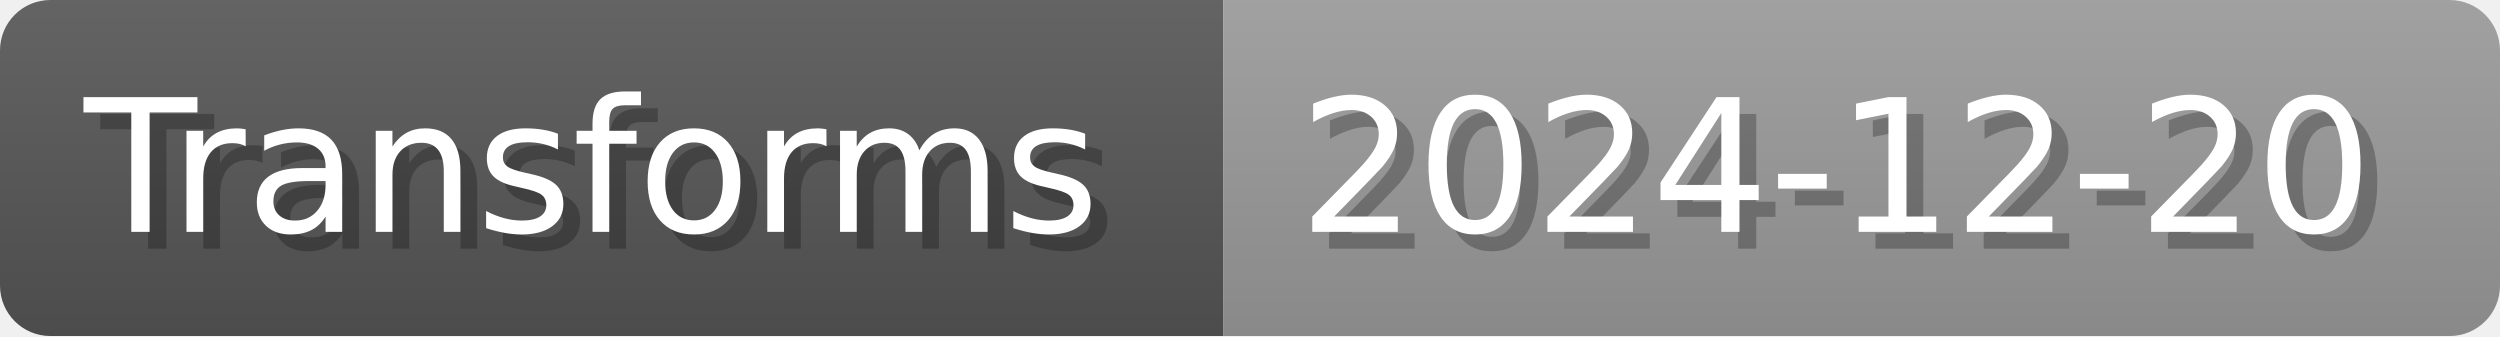
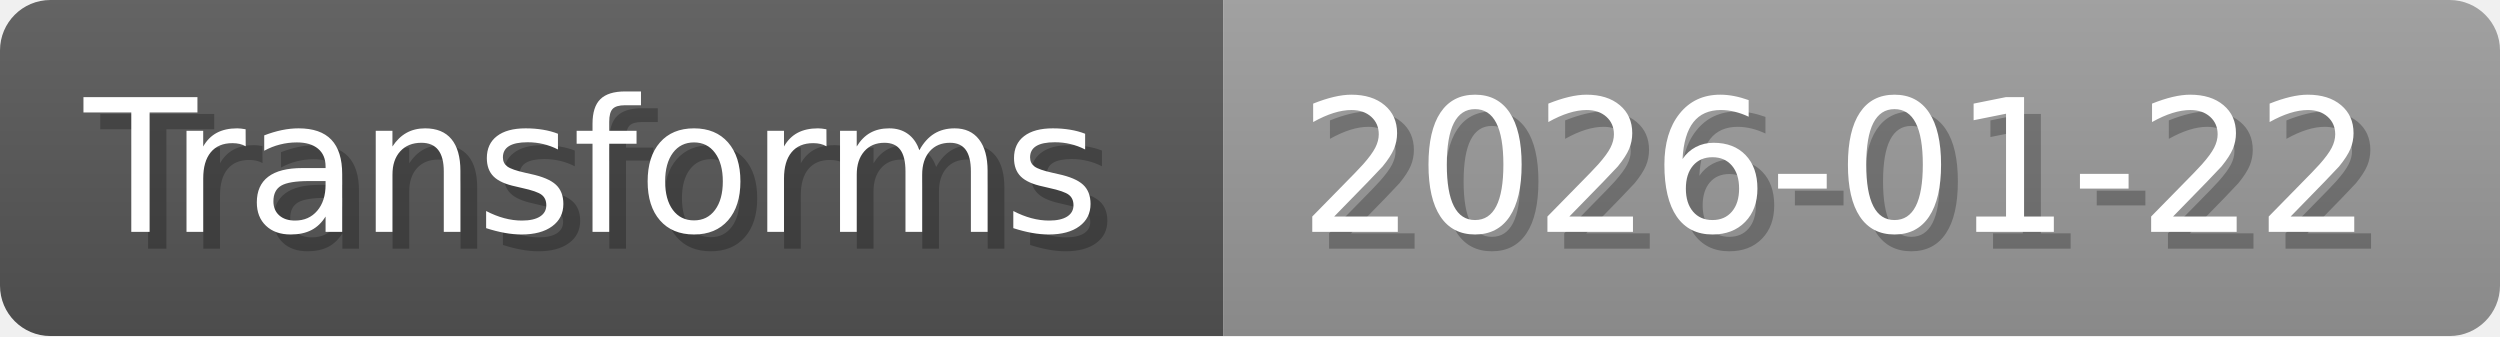
- <svg xmlns="http://www.w3.org/2000/svg" width="148.8" height="20" viewBox="0 0 1488 200" role="img" aria-label="Transforms: 2024-12-20">
+ <svg xmlns="http://www.w3.org/2000/svg" width="148.8" height="20" viewBox="0 0 1488 200" role="img" aria-label="Transforms: 2026-01-22">
  <linearGradient id="a" x2="0" y2="100%">
    <stop offset="0" stop-opacity=".1" stop-color="#EEE" />
    <stop offset="1" stop-opacity=".1" />
  </linearGradient>
  <mask id="m">
    <rect width="1488" height="200" rx="30" fill="#FFF" />
  </mask>
  <g mask="url(#m)">
    <rect width="728" height="200" fill="#555" />
    <rect width="760" height="200" fill="#999" x="728" />
    <rect width="1488" height="200" fill="url(#a)" />
  </g>
  <g aria-hidden="true" fill="#fff" text-anchor="start" font-family="Verdana,DejaVu Sans,sans-serif" font-size="110">
    <text x="60" y="148" textLength="628" fill="#000" opacity="0.25">Transforms</text>
    <text x="50" y="138" textLength="628">Transforms</text>
-     <text x="783" y="148" textLength="660" fill="#000" opacity="0.25">2024-12-20</text>
-     <text x="773" y="138" textLength="660">2024-12-20</text>
+     <text x="783" y="148" textLength="660" fill="#000" opacity="0.25">2026-01-22</text>
+     <text x="773" y="138" textLength="660">2026-01-22</text>
  </g>
</svg>
